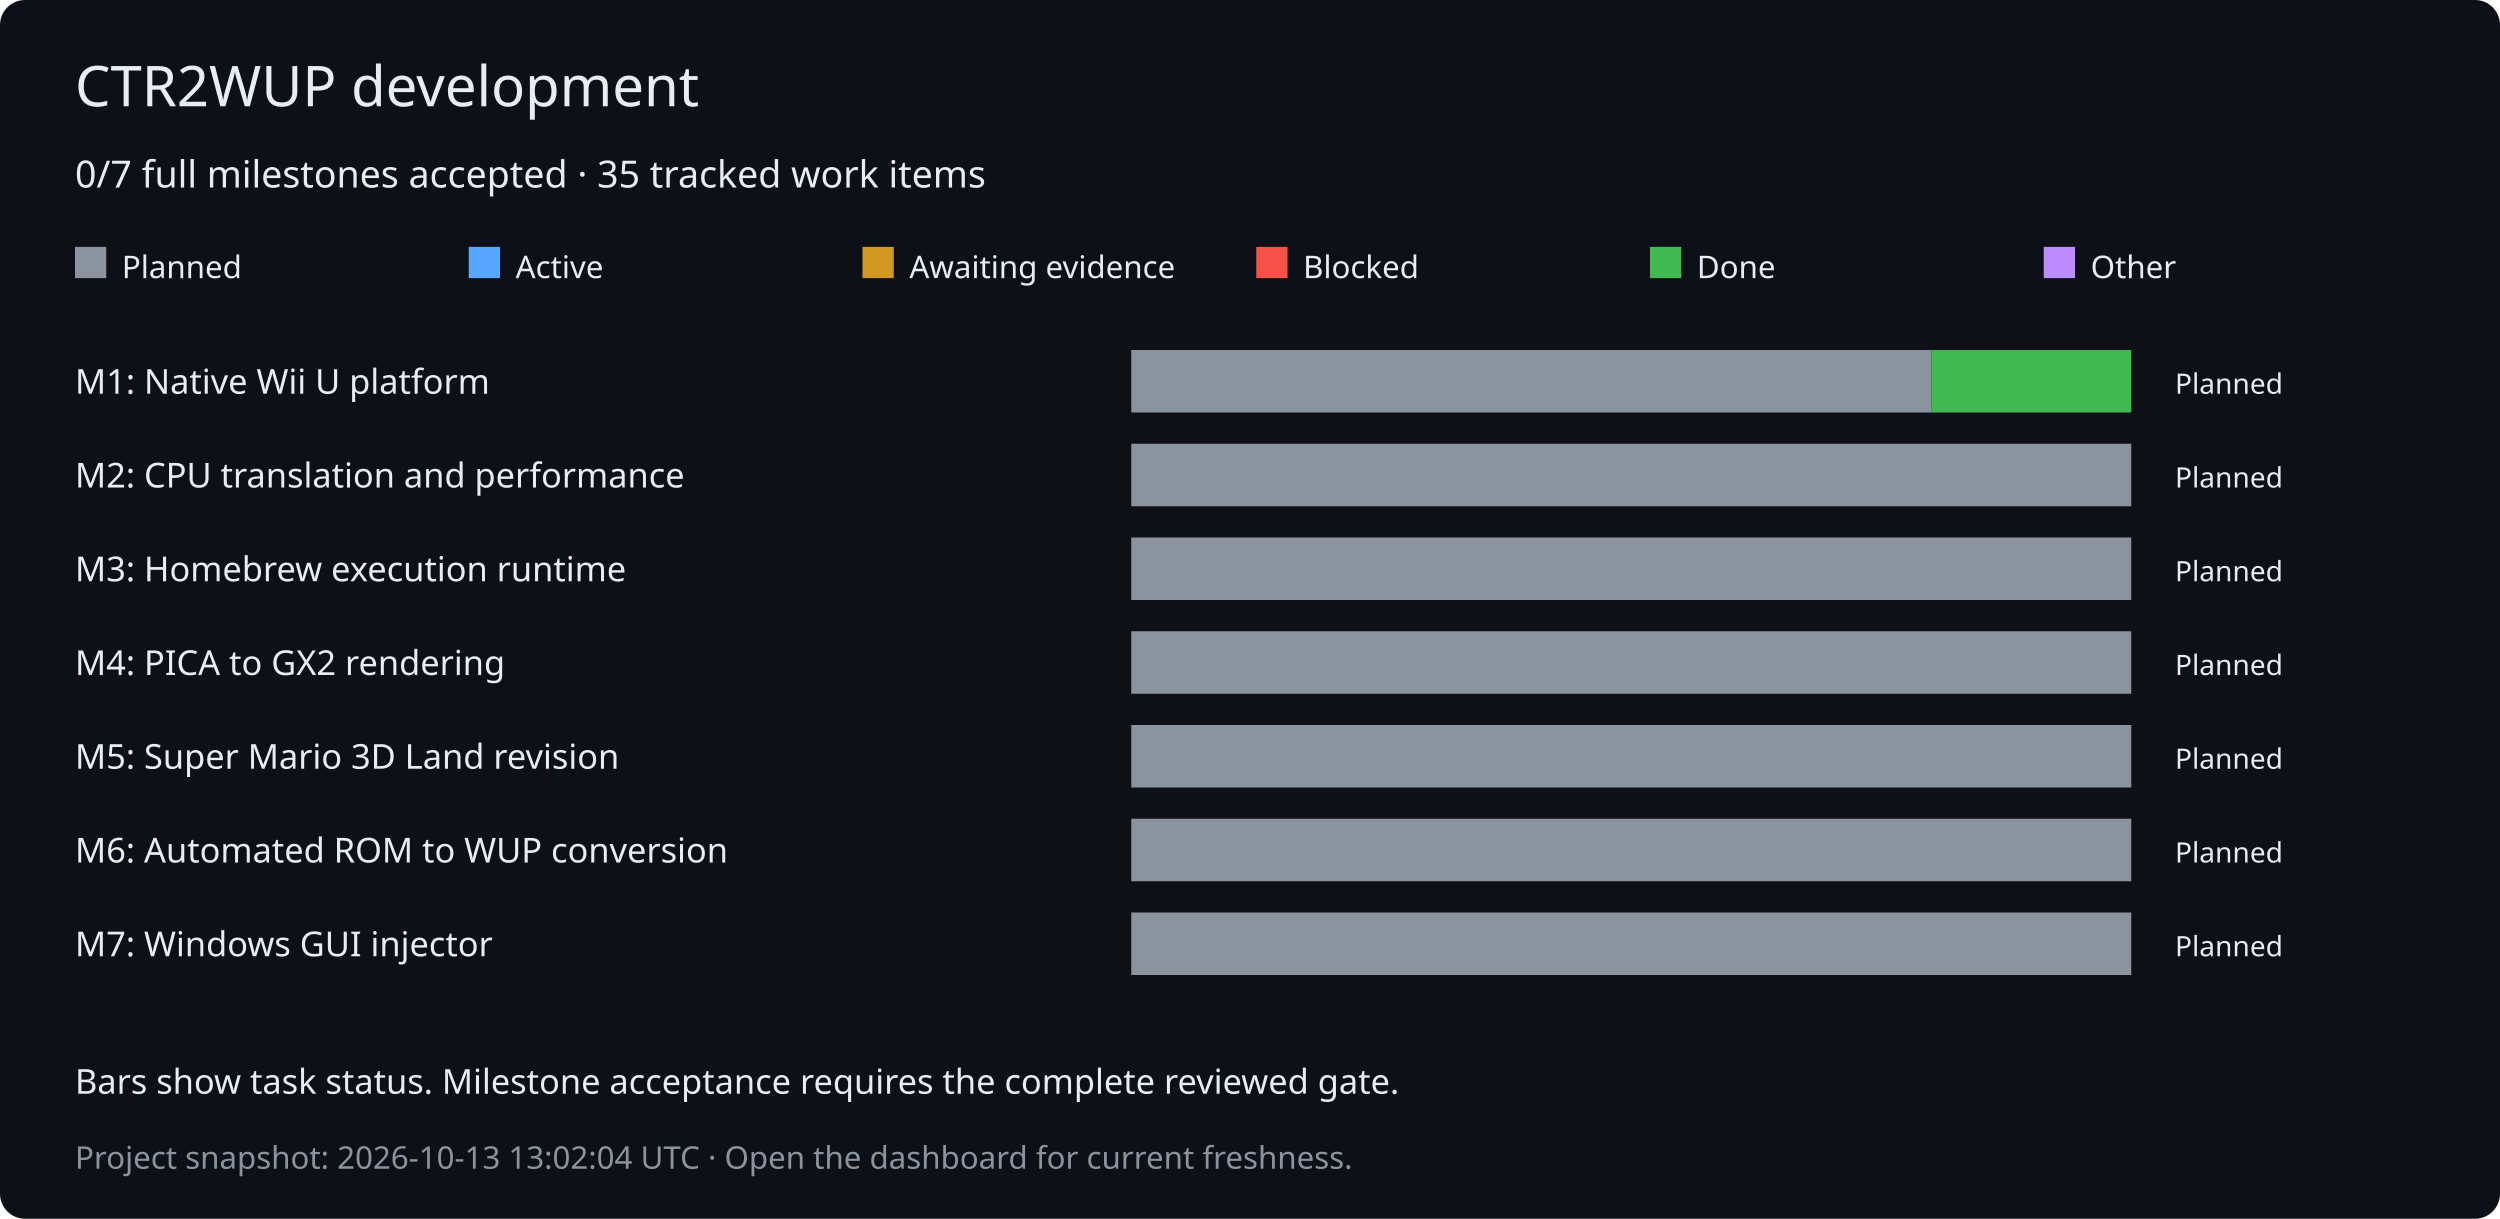
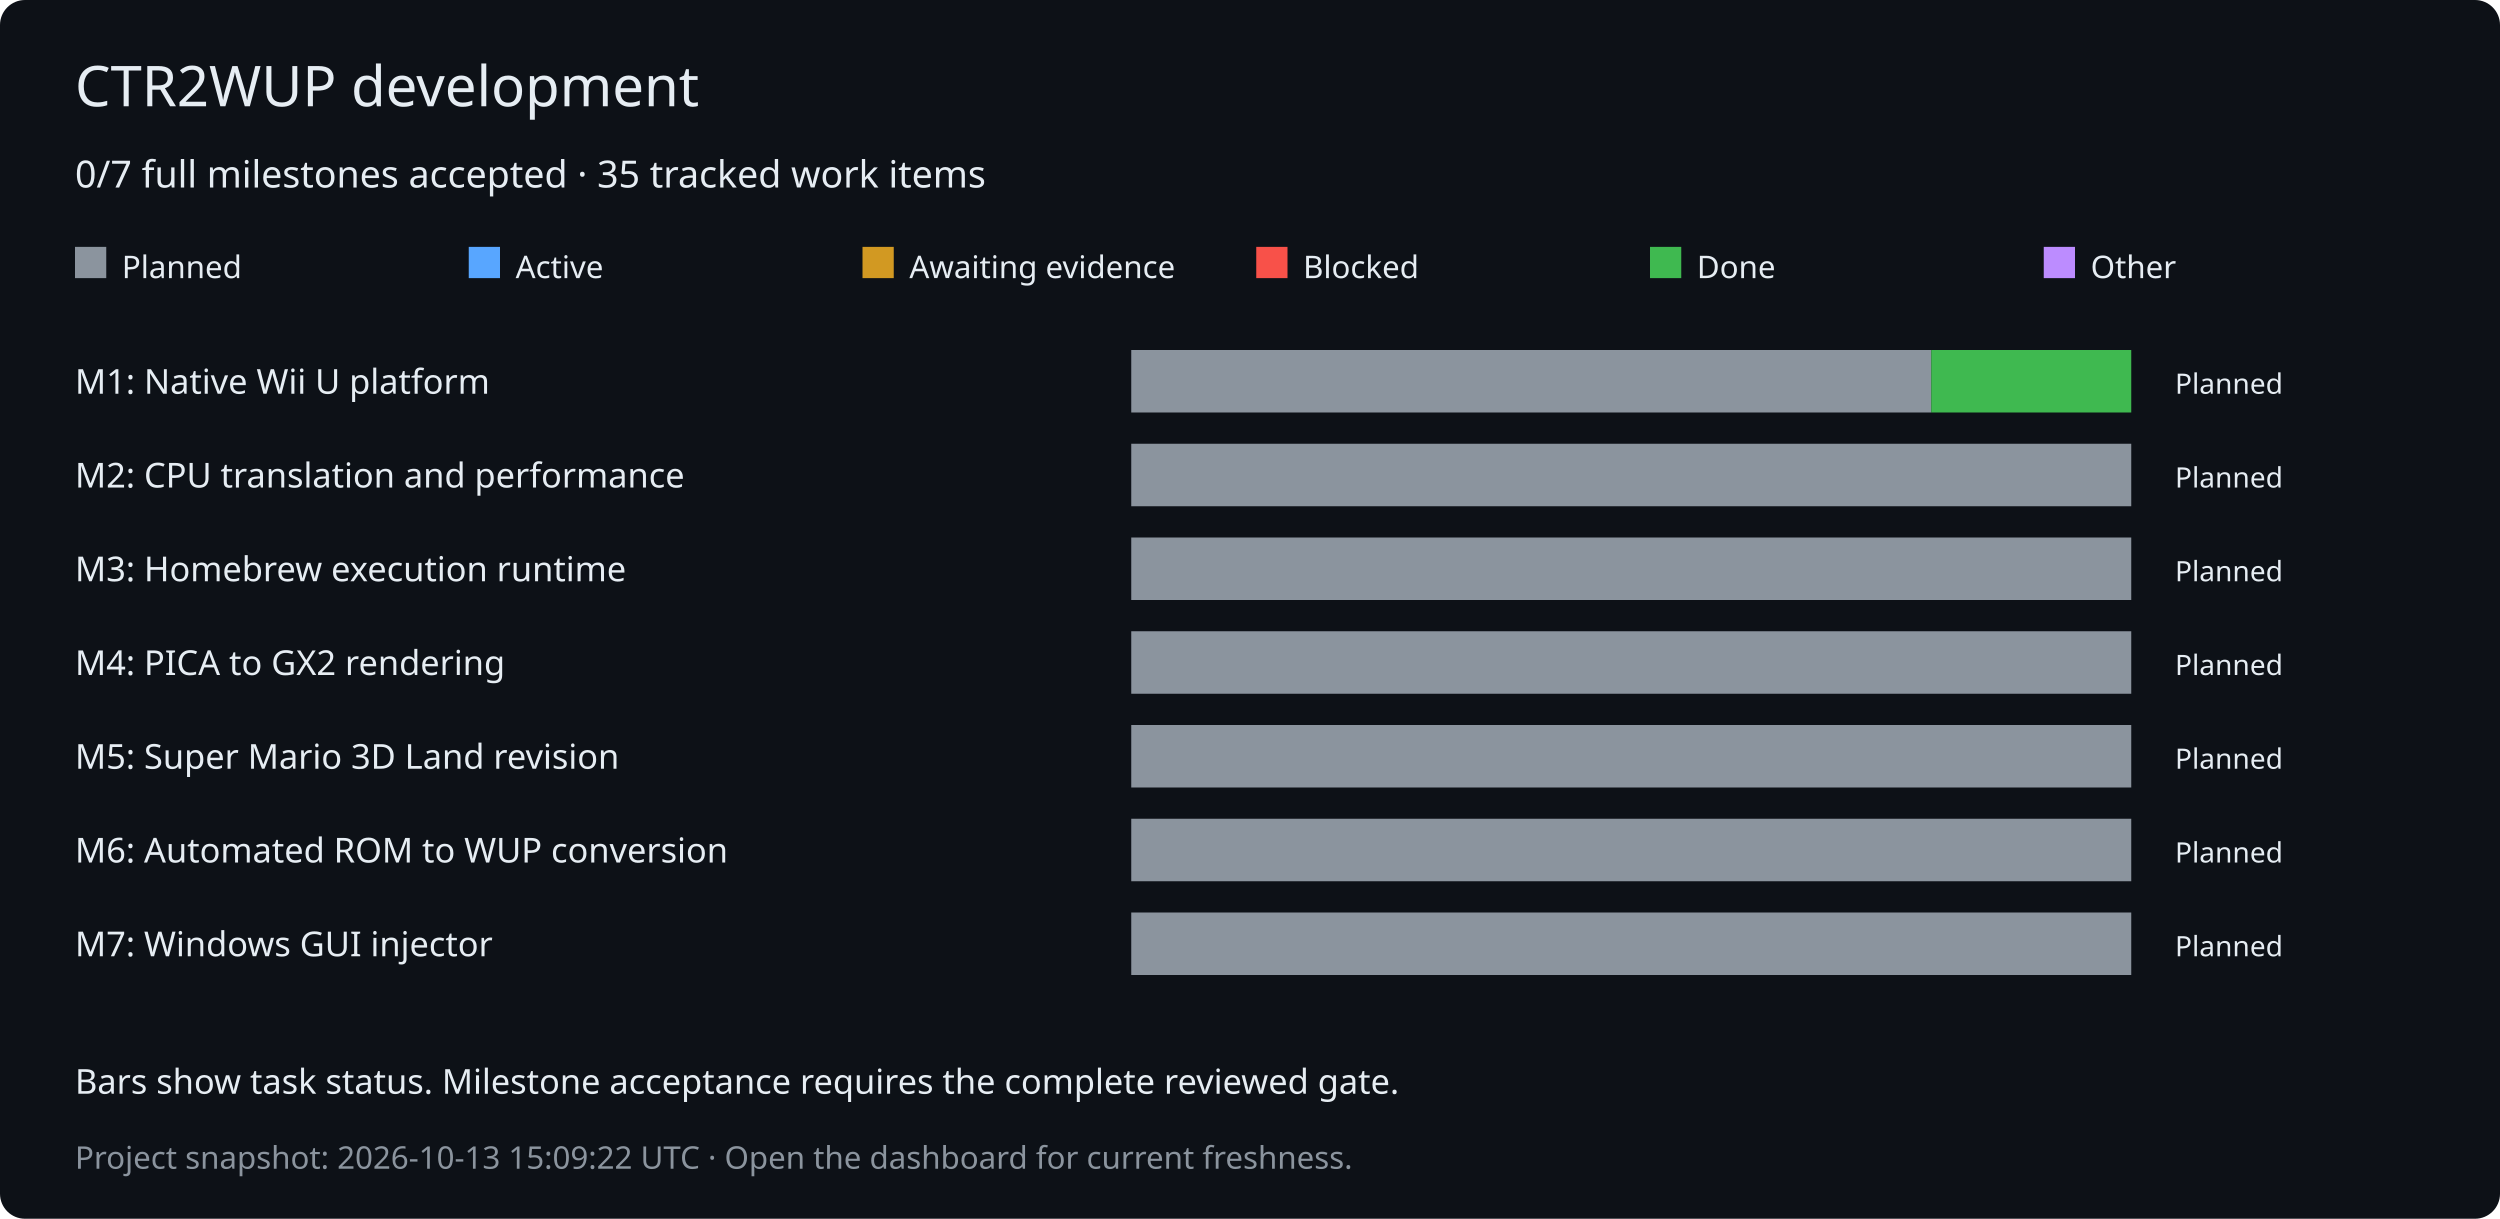
<svg xmlns="http://www.w3.org/2000/svg" width="800" height="390" viewBox="0 0 800 390" role="img" aria-labelledby="title desc">
  <rect width="800" height="390" rx="8" fill="#0d1117" />
  <g font-family="Verdana,sans-serif" fill="#e6edf3">
    <text x="24" y="34" font-size="18">CTR2WUP development</text>
    <text x="24" y="60" font-size="12">0/7 full milestones accepted · 35 tracked work items</text>
    <rect x="24" y="79" width="10" height="10" fill="#8b949e" />
    <text x="39" y="89" font-size="10">Planned</text>
    <rect x="150" y="79" width="10" height="10" fill="#58a6ff" />
    <text x="165" y="89" font-size="10">Active</text>
    <rect x="276" y="79" width="10" height="10" fill="#d29922" />
    <text x="291" y="89" font-size="10">Awaiting evidence</text>
    <rect x="402" y="79" width="10" height="10" fill="#f85149" />
    <text x="417" y="89" font-size="10">Blocked</text>
    <rect x="528" y="79" width="10" height="10" fill="#3fb950" />
    <text x="543" y="89" font-size="10">Done</text>
    <rect x="654" y="79" width="10" height="10" fill="#bc8cff" />
    <text x="669" y="89" font-size="10">Other</text>
    <text x="24" y="126" font-size="11">M1: Native Wii U platform</text>
    <rect x="362" y="112" width="256" height="20" fill="#8b949e" />
    <rect x="618" y="112" width="64" height="20" fill="#3fb950" />
    <text x="696" y="126" font-size="9">Planned</text>
    <text x="24" y="156" font-size="11">M2: CPU translation and performance</text>
    <rect x="362" y="142" width="320" height="20" fill="#8b949e" />
    <text x="696" y="156" font-size="9">Planned</text>
    <text x="24" y="186" font-size="11">M3: Homebrew execution runtime</text>
    <rect x="362" y="172" width="320" height="20" fill="#8b949e" />
    <text x="696" y="186" font-size="9">Planned</text>
    <text x="24" y="216" font-size="11">M4: PICA to GX2 rendering</text>
    <rect x="362" y="202" width="320" height="20" fill="#8b949e" />
    <text x="696" y="216" font-size="9">Planned</text>
    <text x="24" y="246" font-size="11">M5: Super Mario 3D Land revision</text>
    <rect x="362" y="232" width="320" height="20" fill="#8b949e" />
    <text x="696" y="246" font-size="9">Planned</text>
    <text x="24" y="276" font-size="11">M6: Automated ROM to WUP conversion</text>
    <rect x="362" y="262" width="320" height="20" fill="#8b949e" />
    <text x="696" y="276" font-size="9">Planned</text>
    <text x="24" y="306" font-size="11">M7: Windows GUI injector</text>
    <rect x="362" y="292" width="320" height="20" fill="#8b949e" />
    <text x="696" y="306" font-size="9">Planned</text>
    <text x="24" y="350" font-size="11">Bars show task status. Milestone acceptance requires the complete reviewed gate.</text>
-     <text x="24" y="374" font-size="10" fill="#8b949e">Project snapshot: 2026-10-13 13:02:04 UTC · Open the dashboard for current freshness.</text>
+     <text x="24" y="374" font-size="10" fill="#8b949e">Project snapshot: 2026-10-13 15:09:22 UTC · Open the dashboard for current freshness.</text>
  </g>
</svg>
